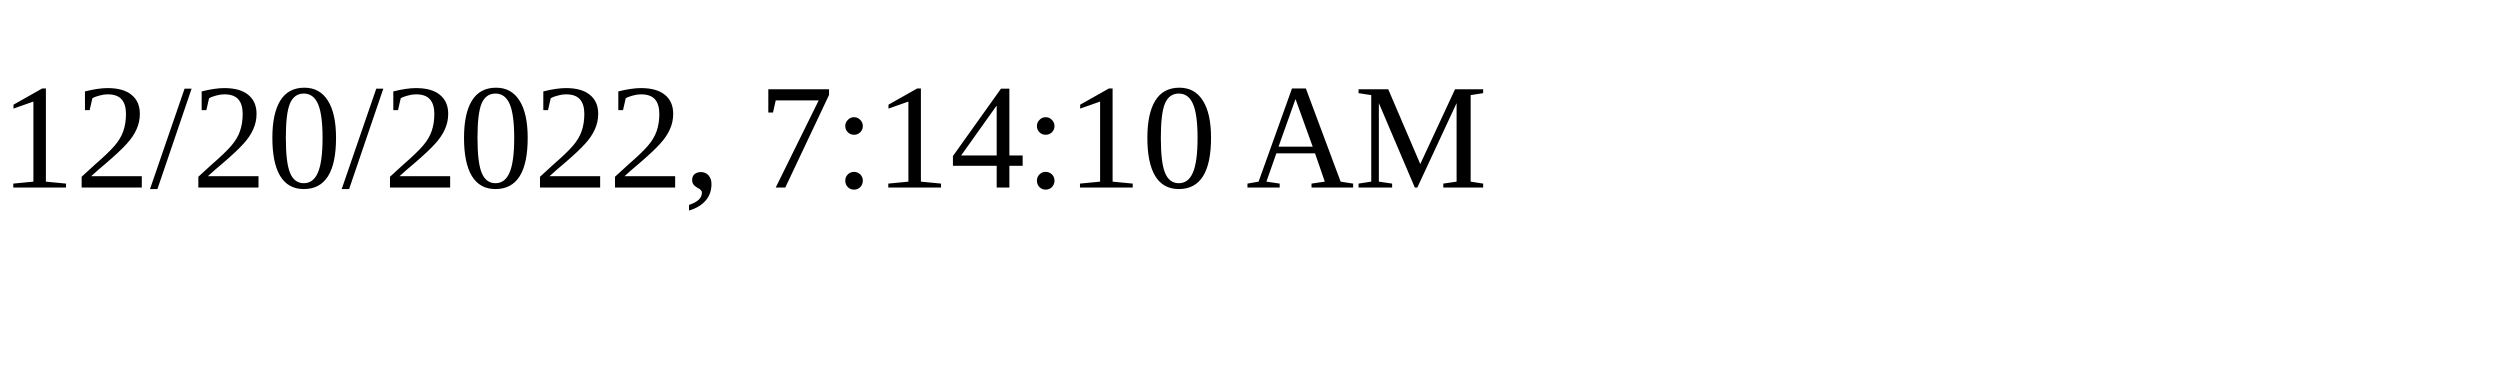
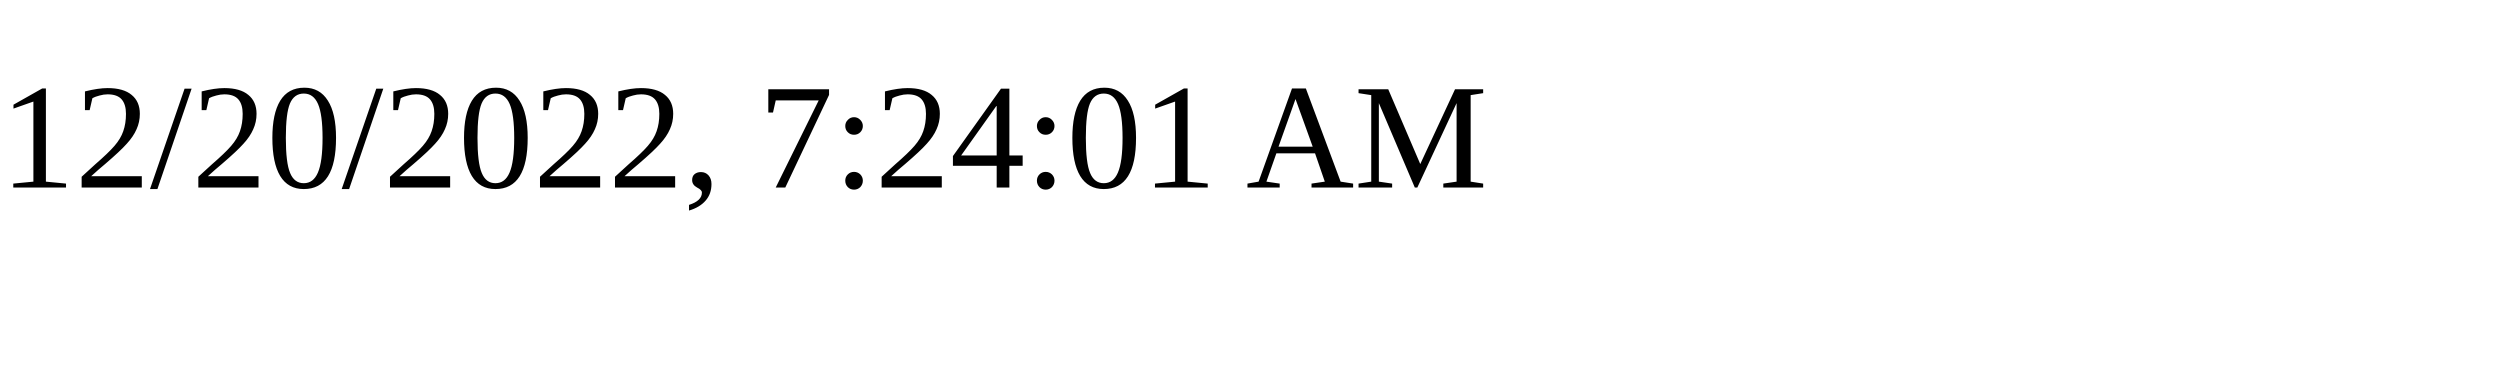
<svg xmlns="http://www.w3.org/2000/svg" height="30" width="200">
-   <text x="0" y="15">12/20/2022, 7:14:10 AM</text>
+   <text x="0" y="15">12/20/2022, 7:24:01 AM</text>
</svg>
